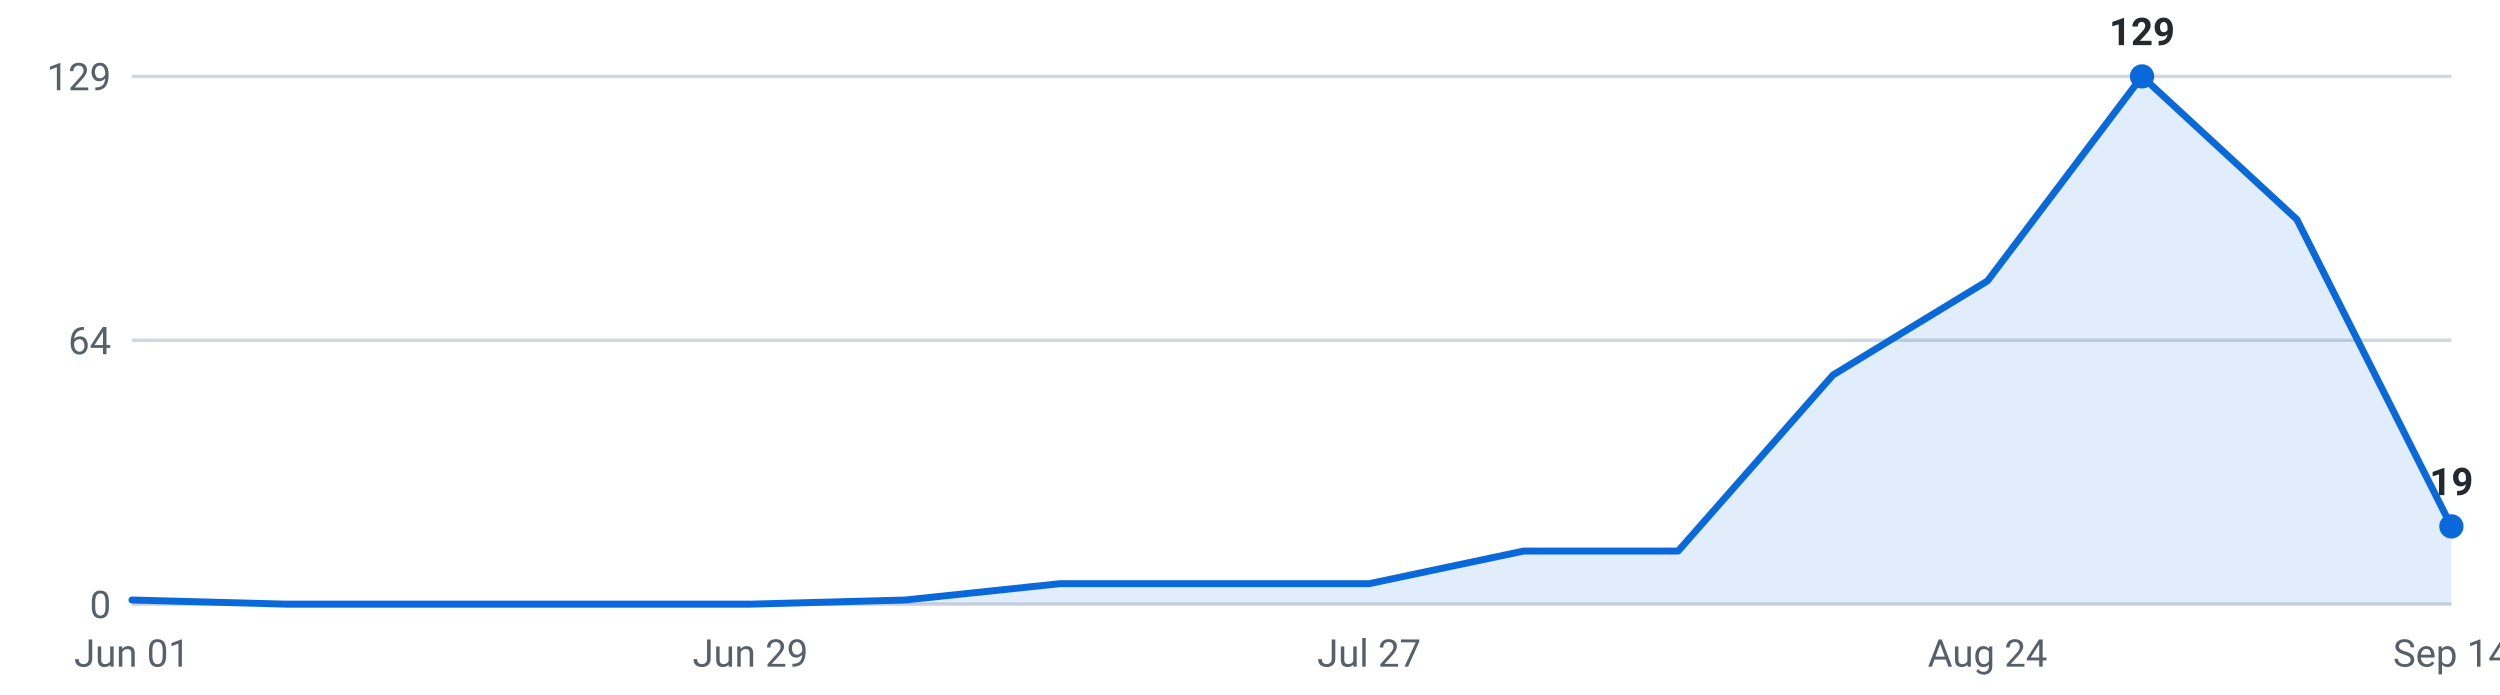
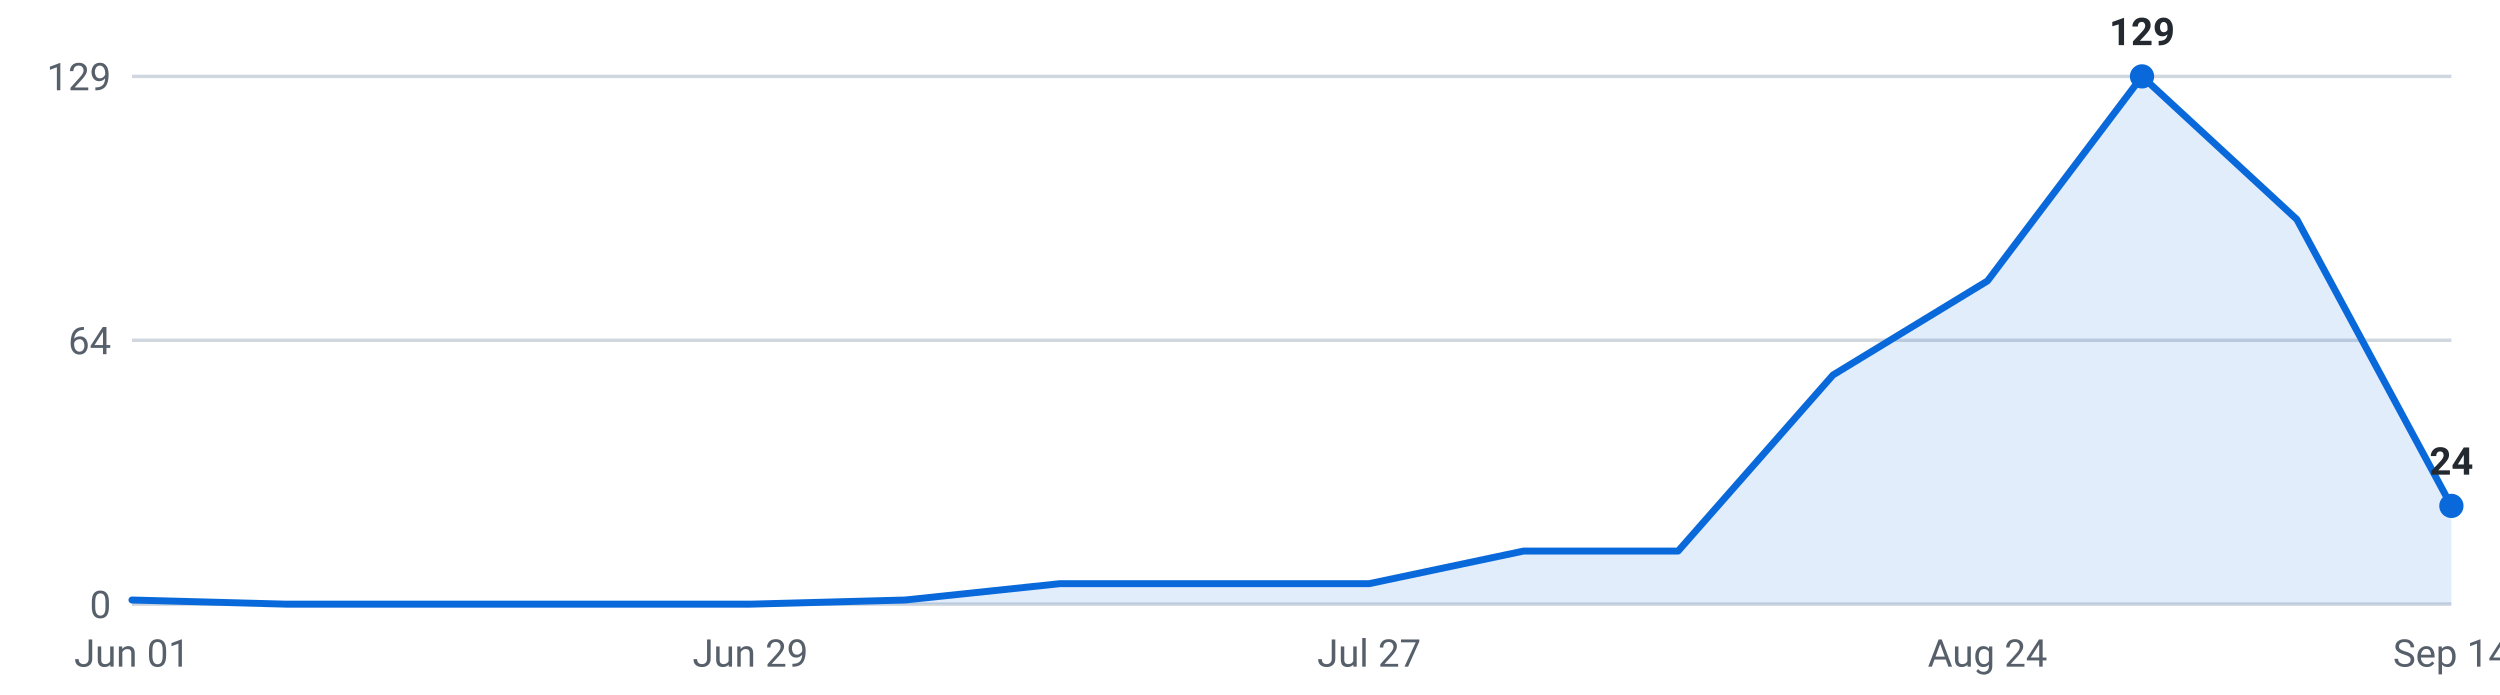
<svg xmlns="http://www.w3.org/2000/svg" viewBox="0 0 720 200" width="720" height="200" role="img" aria-label="Internships posted per week, last 16 weeks">
  <g font-family="-apple-system,Segoe UI,Roboto,sans-serif" font-size="11">
    <line x1="38" y1="174.0" x2="706" y2="174.0" stroke="#d0d7de" stroke-width="1" />
    <text x="32" y="178.0" text-anchor="end" fill="#57606a">0</text>
    <line x1="38" y1="98.0" x2="706" y2="98.0" stroke="#d0d7de" stroke-width="1" />
    <text x="32" y="102.0" text-anchor="end" fill="#57606a">64</text>
    <line x1="38" y1="22.0" x2="706" y2="22.0" stroke="#d0d7de" stroke-width="1" />
    <text x="32" y="26.0" text-anchor="end" fill="#57606a">129</text>
-     <path d="M38.0,174 L38.0,172.8 L82.5,174.0 L127.1,174.0 L171.6,174.0 L216.1,174.0 L260.7,172.8 L305.2,168.1 L349.7,168.1 L394.3,168.1 L438.8,158.7 L483.3,158.7 L527.9,108.0 L572.4,80.9 L616.9,22.0 L661.5,63.2 L706.0,151.6 L706.0,174 Z" fill="#0969da" fill-opacity="0.12" />
-     <polyline points="38.0,172.8 82.5,174.0 127.1,174.0 171.6,174.0 216.1,174.0 260.7,172.8 305.2,168.1 349.7,168.1 394.3,168.1 438.8,158.7 483.3,158.7 527.9,108.0 572.4,80.9 616.9,22.0 661.5,63.2 706.0,151.6" fill="none" stroke="#0969da" stroke-width="2" stroke-linejoin="round" stroke-linecap="round" />
+     <path d="M38.0,174 L38.0,172.8 L82.5,174.0 L127.1,174.0 L171.6,174.0 L216.1,174.0 L260.7,172.8 L305.2,168.1 L349.7,168.1 L394.3,168.1 L438.8,158.7 L483.3,158.7 L527.9,108.0 L572.4,80.9 L616.9,22.0 L661.5,63.2 L706.0,145.7 L706.0,174 Z" fill="#0969da" fill-opacity="0.12" />
+     <polyline points="38.0,172.8 82.5,174.0 127.1,174.0 171.6,174.0 216.1,174.0 260.7,172.8 305.2,168.1 349.7,168.1 394.3,168.1 438.8,158.7 483.3,158.7 527.9,108.0 572.4,80.9 616.9,22.0 661.5,63.2 706.0,145.7" fill="none" stroke="#0969da" stroke-width="2" stroke-linejoin="round" stroke-linecap="round" />
    <circle cx="616.9" cy="22.0" r="3.5" fill="#0969da" />
    <text x="616.9" y="13.0" text-anchor="middle" fill="#24292f" font-weight="600">129</text>
-     <circle cx="706.0" cy="151.6" r="3.5" fill="#0969da" />
-     <text x="706.0" y="142.6" text-anchor="middle" fill="#24292f" font-weight="600">19</text>
+     <circle cx="706.0" cy="145.7" r="3.5" fill="#0969da" />
+     <text x="706.0" y="136.7" text-anchor="middle" fill="#24292f" font-weight="600">24</text>
    <text x="38.0" y="192" text-anchor="middle" fill="#57606a">Jun 01</text>
    <text x="216.1" y="192" text-anchor="middle" fill="#57606a">Jun 29</text>
    <text x="394.3" y="192" text-anchor="middle" fill="#57606a">Jul 27</text>
    <text x="572.4" y="192" text-anchor="middle" fill="#57606a">Aug 24</text>
    <text x="706.0" y="192" text-anchor="middle" fill="#57606a">Sep 14</text>
  </g>
</svg>
